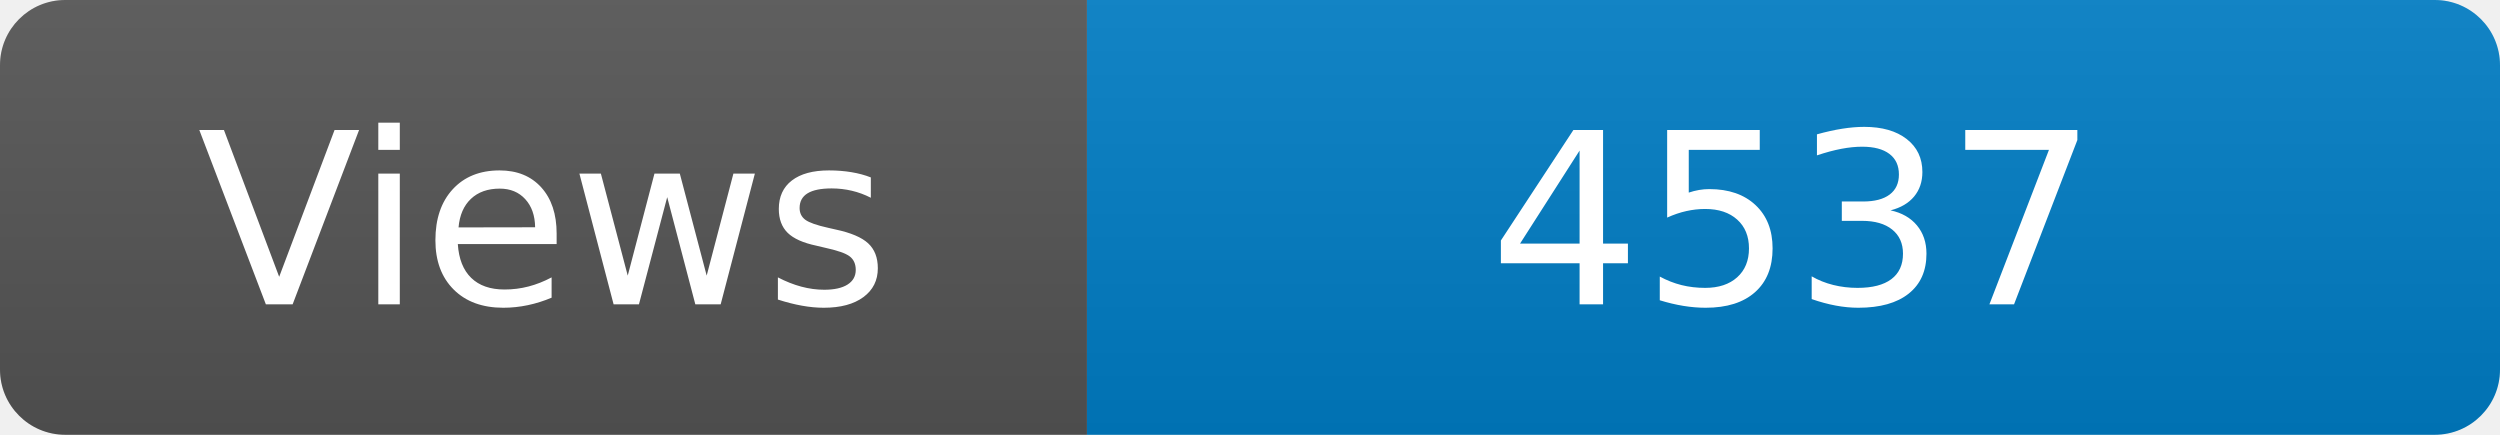
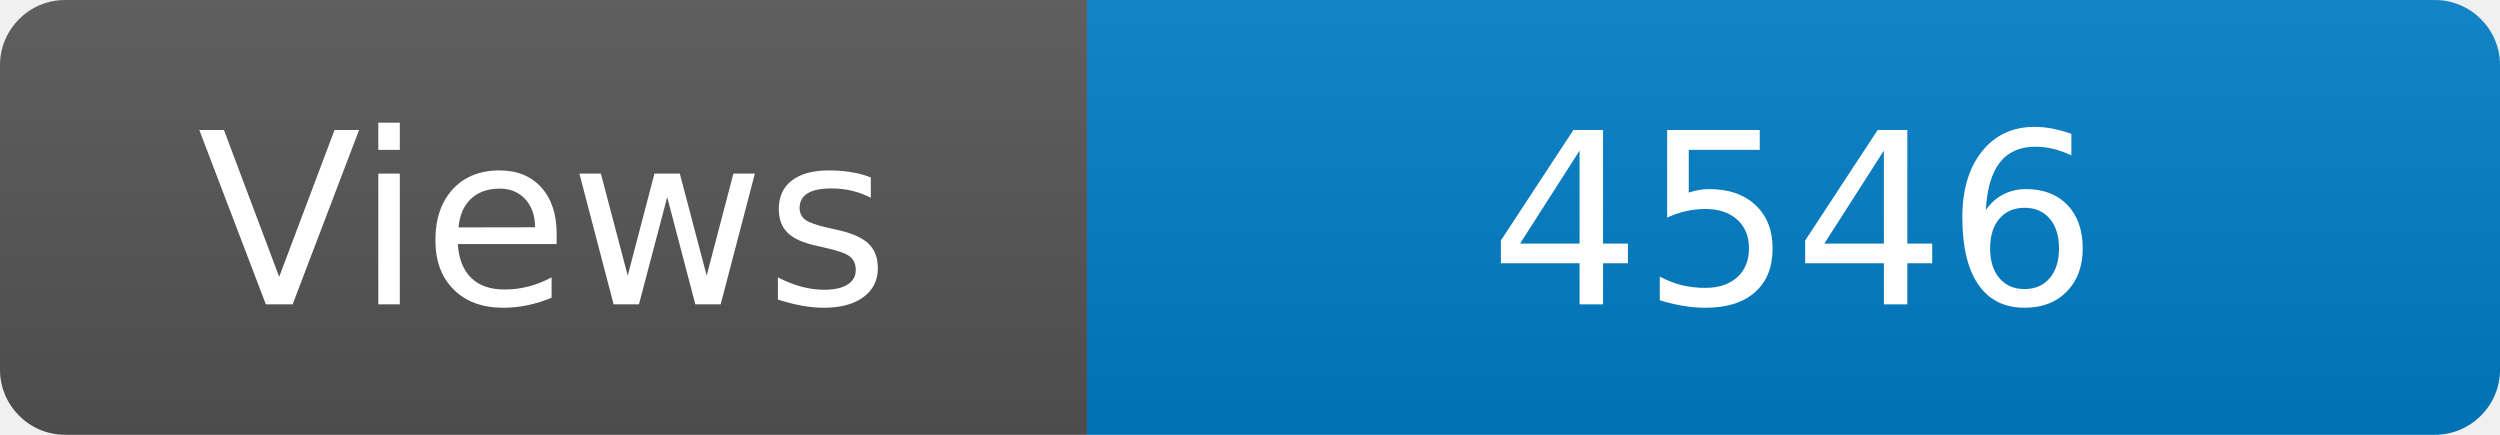
<svg xmlns="http://www.w3.org/2000/svg" width="115" height="20" role="img" aria-label="Maintained?: yes">
  <linearGradient id="s" x2="0" y2="100%">
    <stop offset="0" stop-color="#bbb" stop-opacity=".1" />
    <stop offset="1" stop-opacity=".1" />
  </linearGradient>
  <clipPath id="r">
    <rect width="115" height="20" rx="3" fill="#fff" />
  </clipPath>
  <g clip-path="url(#r)">
    <rect width="50" height="20" fill="#555" />
    <rect x="50" width="160" height="20" fill="#007ec6" />
    <rect width="115" height="20" fill="url(#s)" />
  </g>
  <g fill="#fff" text-anchor="middle" font-family="Verdana,Geneva,DejaVu Sans,sans-serif" font-size="110">
    <text x="250" y="140" transform="scale(.1)" fill="#fff">Views</text>
-     <text x="825" y="140" transform="scale(.1)" fill="#fff">4537</text>
+     <text x="825" y="140" transform="scale(.1)" fill="#fff">4546</text>
  </g>
</svg>
